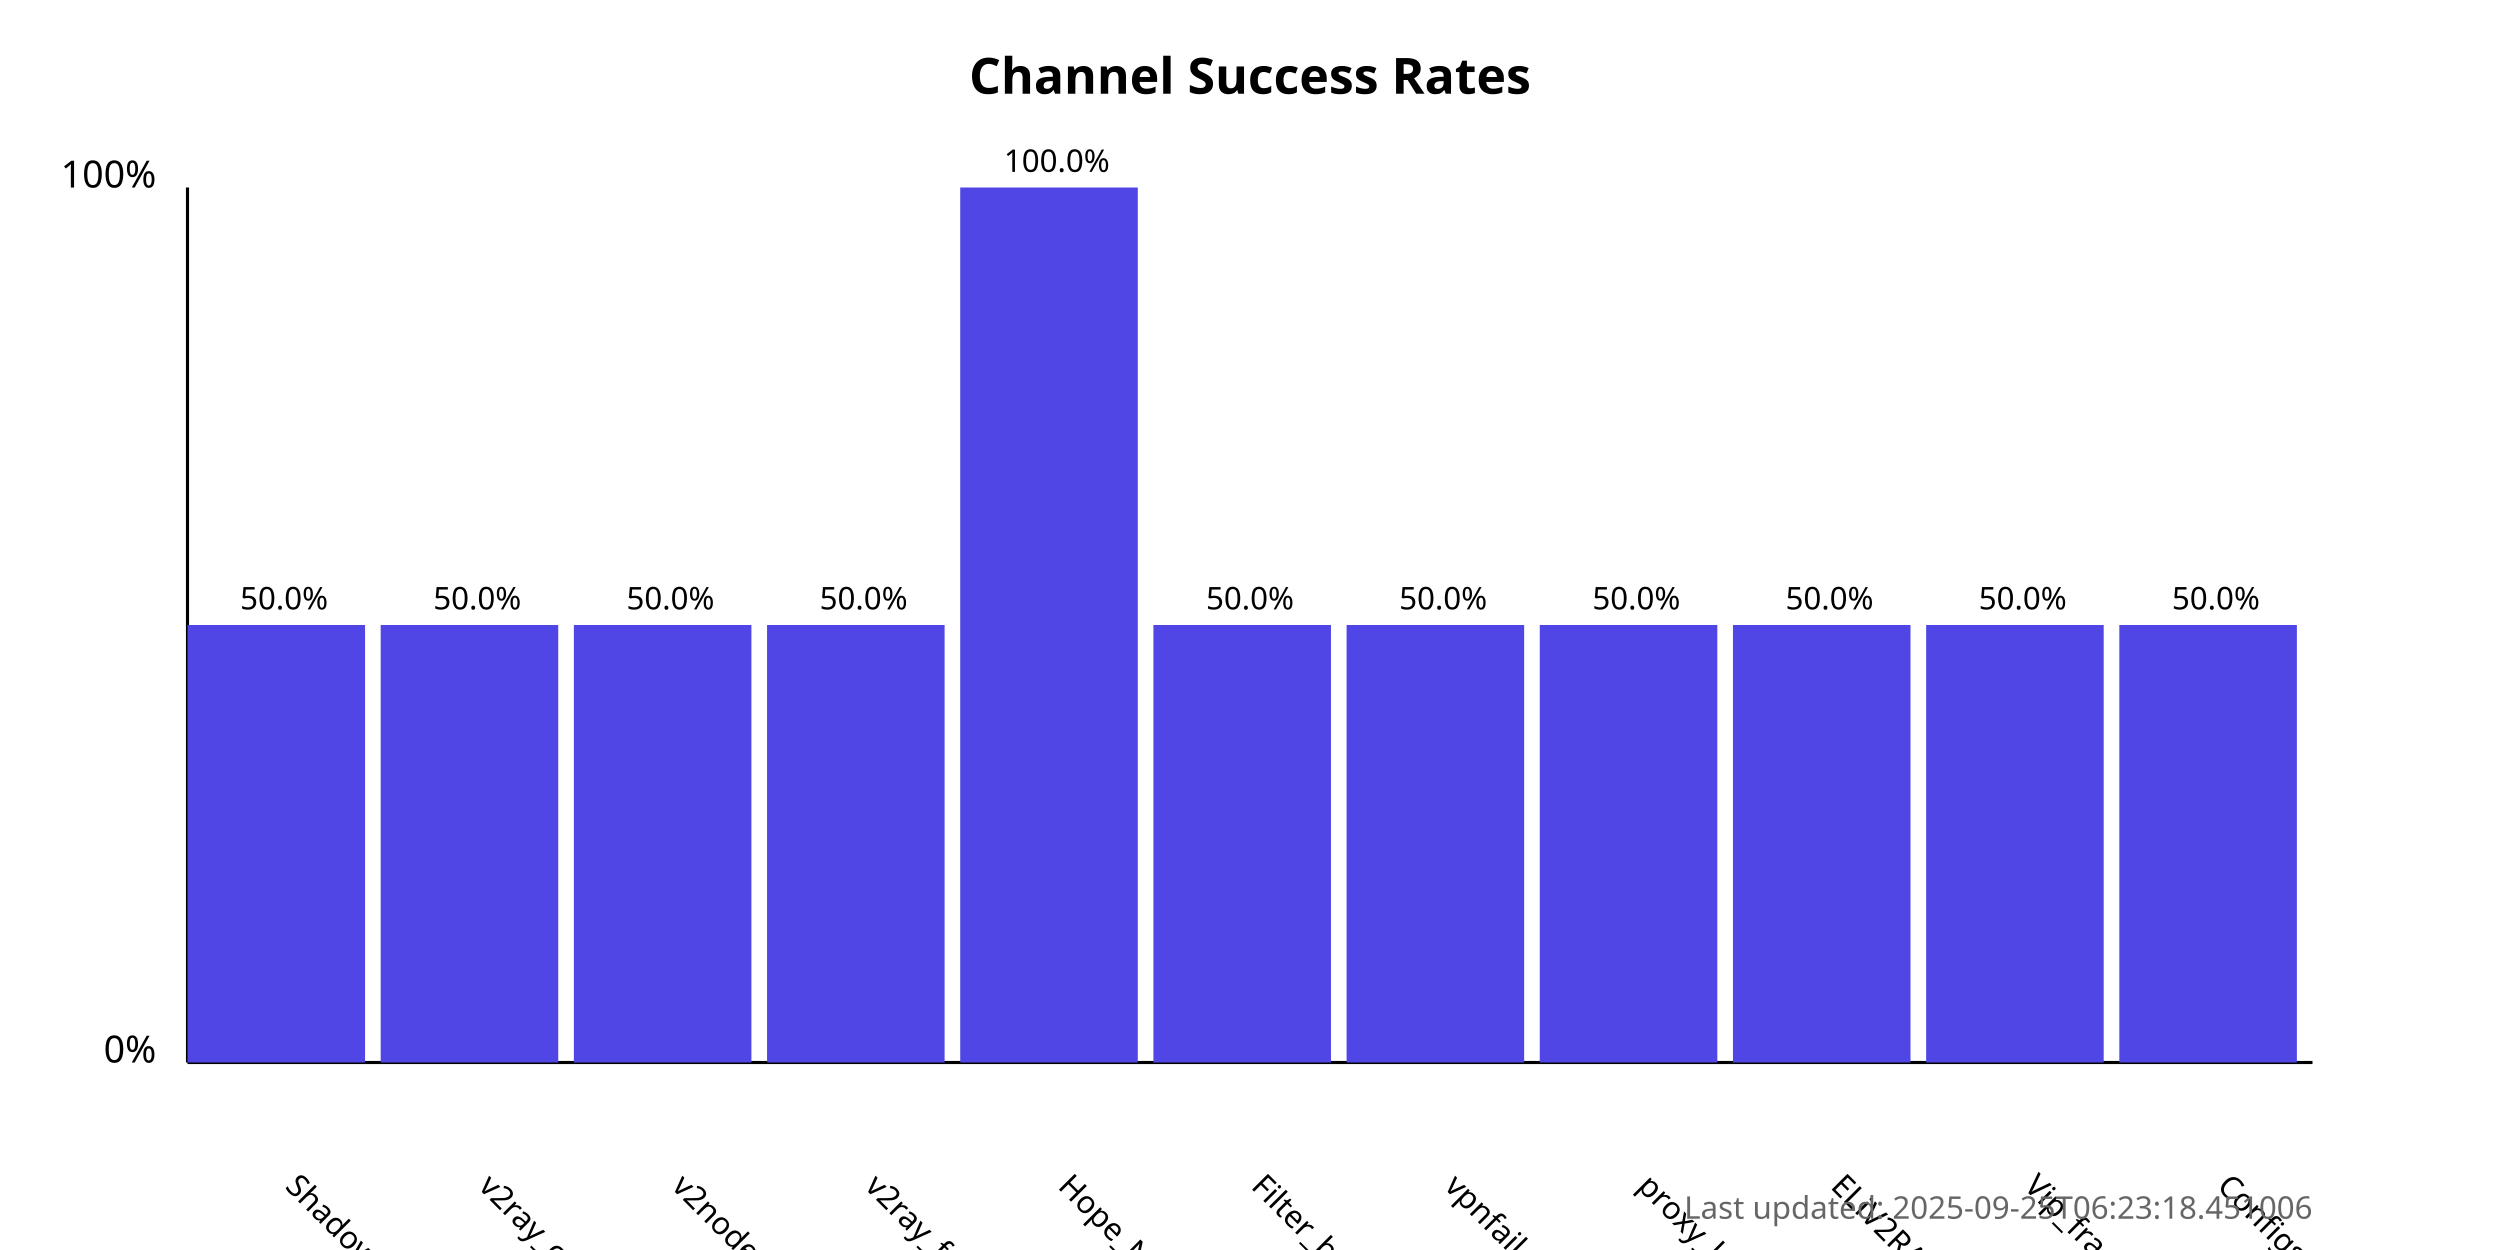
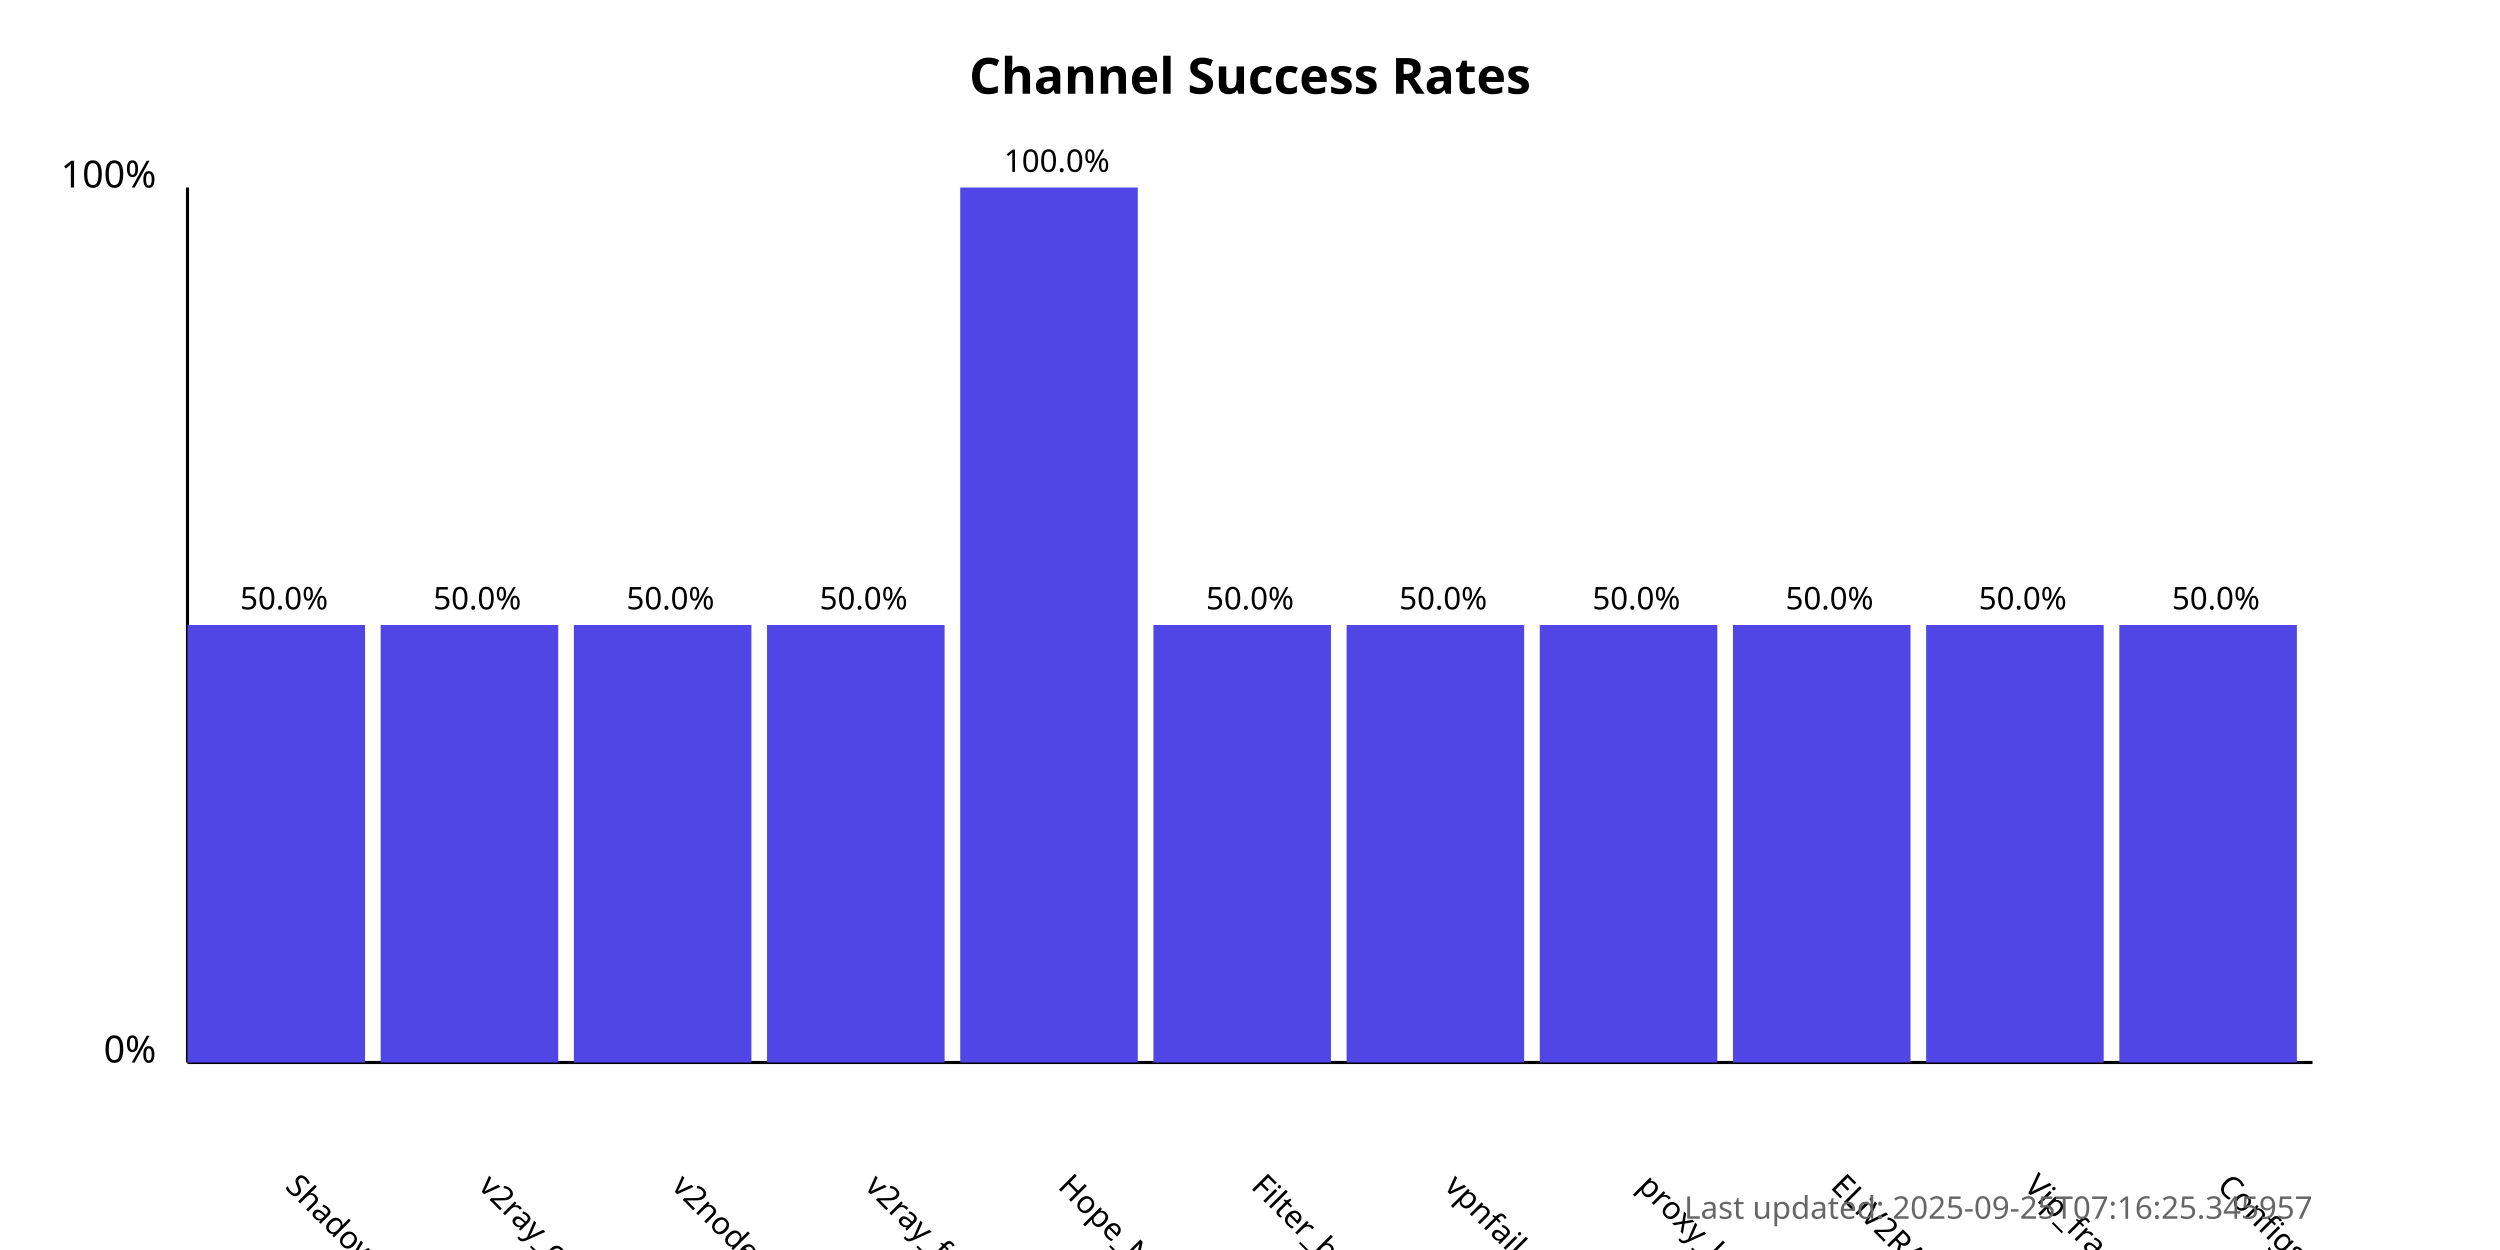
<svg xmlns="http://www.w3.org/2000/svg" width="800" height="400">
  <style>
            .chart-title { font: bold 16px sans-serif; }
            .axis-label { font: 12px sans-serif; }
            .tick-label { font: 10px sans-serif; }
            .bar { fill: #4f46e5; }
            .bar:hover { fill: #6366f1; }
            .timestamp { font: 10px sans-serif; fill: #666; }
        </style>
  <text x="400.0" y="30" text-anchor="middle" class="chart-title">
            Channel Success Rates
        </text>
  <line x1="60" y1="340" x2="60" y2="60" stroke="black" stroke-width="1" />
  <line x1="60" y1="340" x2="740" y2="340" stroke="black" stroke-width="1" />
  <text x="50" y="340" text-anchor="end" class="axis-label">0%</text>
  <text x="50" y="60" text-anchor="end" class="axis-label">100%</text>
  <g>
    <rect x="60" y="200.0" width="56.818" height="140.0" class="bar" />
    <text x="90.909" y="380" transform="rotate(45, 90.90909, 380)" text-anchor="start" class="tick-label">
                ShadowProxy66
            </text>
    <text x="90.909" y="195.0" text-anchor="middle" class="tick-label">
                50.0%
            </text>
  </g>
  <g>
    <rect x="121.818" y="200.0" width="56.818" height="140.0" class="bar" />
    <text x="152.727" y="380" transform="rotate(45, 152.7273, 380)" text-anchor="start" class="tick-label">
                v2ray_configs_pool
            </text>
    <text x="152.727" y="195.0" text-anchor="middle" class="tick-label">
                50.0%
            </text>
  </g>
  <g>
    <rect x="183.636" y="200.0" width="56.818" height="140.0" class="bar" />
    <text x="214.545" y="380" transform="rotate(45, 214.5455, 380)" text-anchor="start" class="tick-label">
                v2nodes
            </text>
    <text x="214.545" y="195.0" text-anchor="middle" class="tick-label">
                50.0%
            </text>
  </g>
  <g>
    <rect x="245.455" y="200.0" width="56.818" height="140.0" class="bar" />
    <text x="276.364" y="380" transform="rotate(45, 276.3636, 380)" text-anchor="start" class="tick-label">
                v2ray_free_conf
            </text>
    <text x="276.364" y="195.0" text-anchor="middle" class="tick-label">
                50.0%
            </text>
  </g>
  <g>
    <rect x="307.273" y="60.0" width="56.818" height="280.0" class="bar" />
    <text x="338.182" y="380" transform="rotate(45, 338.1818, 380)" text-anchor="start" class="tick-label">
                Hope_Net
            </text>
    <text x="338.182" y="55.0" text-anchor="middle" class="tick-label">
                100.0%
            </text>
  </g>
  <g>
    <rect x="369.091" y="200.0" width="56.818" height="140.0" class="bar" />
    <text x="400.0" y="380" transform="rotate(45, 400.0, 380)" text-anchor="start" class="tick-label">
                Filter_breaker
            </text>
    <text x="400.0" y="195.0" text-anchor="middle" class="tick-label">
                50.0%
            </text>
  </g>
  <g>
    <rect x="430.909" y="200.0" width="56.818" height="140.0" class="bar" />
    <text x="461.818" y="380" transform="rotate(45, 461.8182, 380)" text-anchor="start" class="tick-label">
                vpnfail_vless
            </text>
    <text x="461.818" y="195.0" text-anchor="middle" class="tick-label">
                50.0%
            </text>
  </g>
  <g>
    <rect x="492.727" y="200.0" width="56.818" height="140.0" class="bar" />
    <text x="523.636" y="380" transform="rotate(45, 523.6364, 380)" text-anchor="start" class="tick-label">
                proxy_kafee
            </text>
    <text x="523.636" y="195.0" text-anchor="middle" class="tick-label">
                50.0%
            </text>
  </g>
  <g>
    <rect x="554.545" y="200.0" width="56.818" height="140.0" class="bar" />
    <text x="585.455" y="380" transform="rotate(45, 585.4545, 380)" text-anchor="start" class="tick-label">
                ELiV2RAY
            </text>
    <text x="585.455" y="195.0" text-anchor="middle" class="tick-label">
                50.0%
            </text>
  </g>
  <g>
    <rect x="616.364" y="200.0" width="56.818" height="140.0" class="bar" />
    <text x="647.273" y="380" transform="rotate(45, 647.2727, 380)" text-anchor="start" class="tick-label">
                Vip_fragment_v2ray
            </text>
    <text x="647.273" y="195.0" text-anchor="middle" class="tick-label">
                50.0%
            </text>
  </g>
  <g>
    <rect x="678.182" y="200.0" width="56.818" height="140.0" class="bar" />
    <text x="709.091" y="380" transform="rotate(45, 709.0909, 380)" text-anchor="start" class="tick-label">
                ConfigsHubPlus
            </text>
    <text x="709.091" y="195.0" text-anchor="middle" class="tick-label">
                50.0%
            </text>
  </g>
  <text x="740" y="390" text-anchor="end" class="timestamp">
-             Last updated: 2025-09-25T06:23:18.451006
+             Last updated: 2025-09-25T07:16:25.345957
        </text>
</svg>
